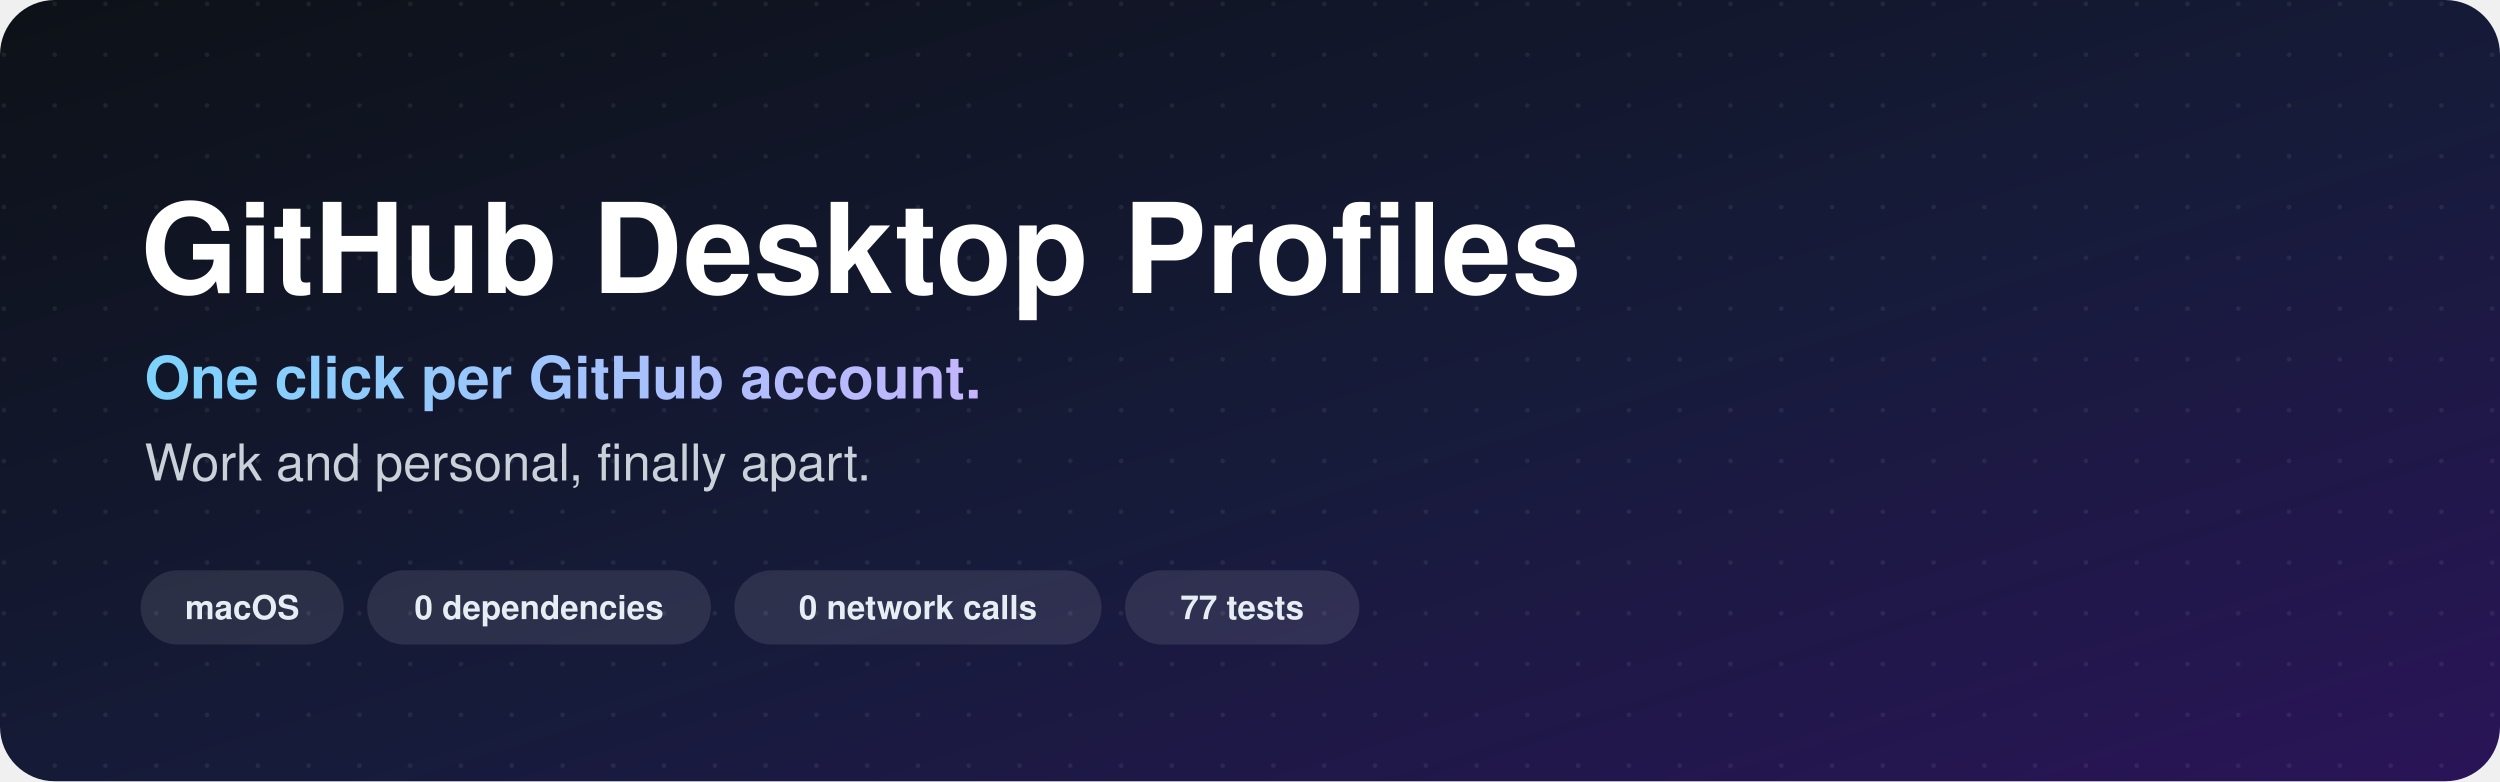
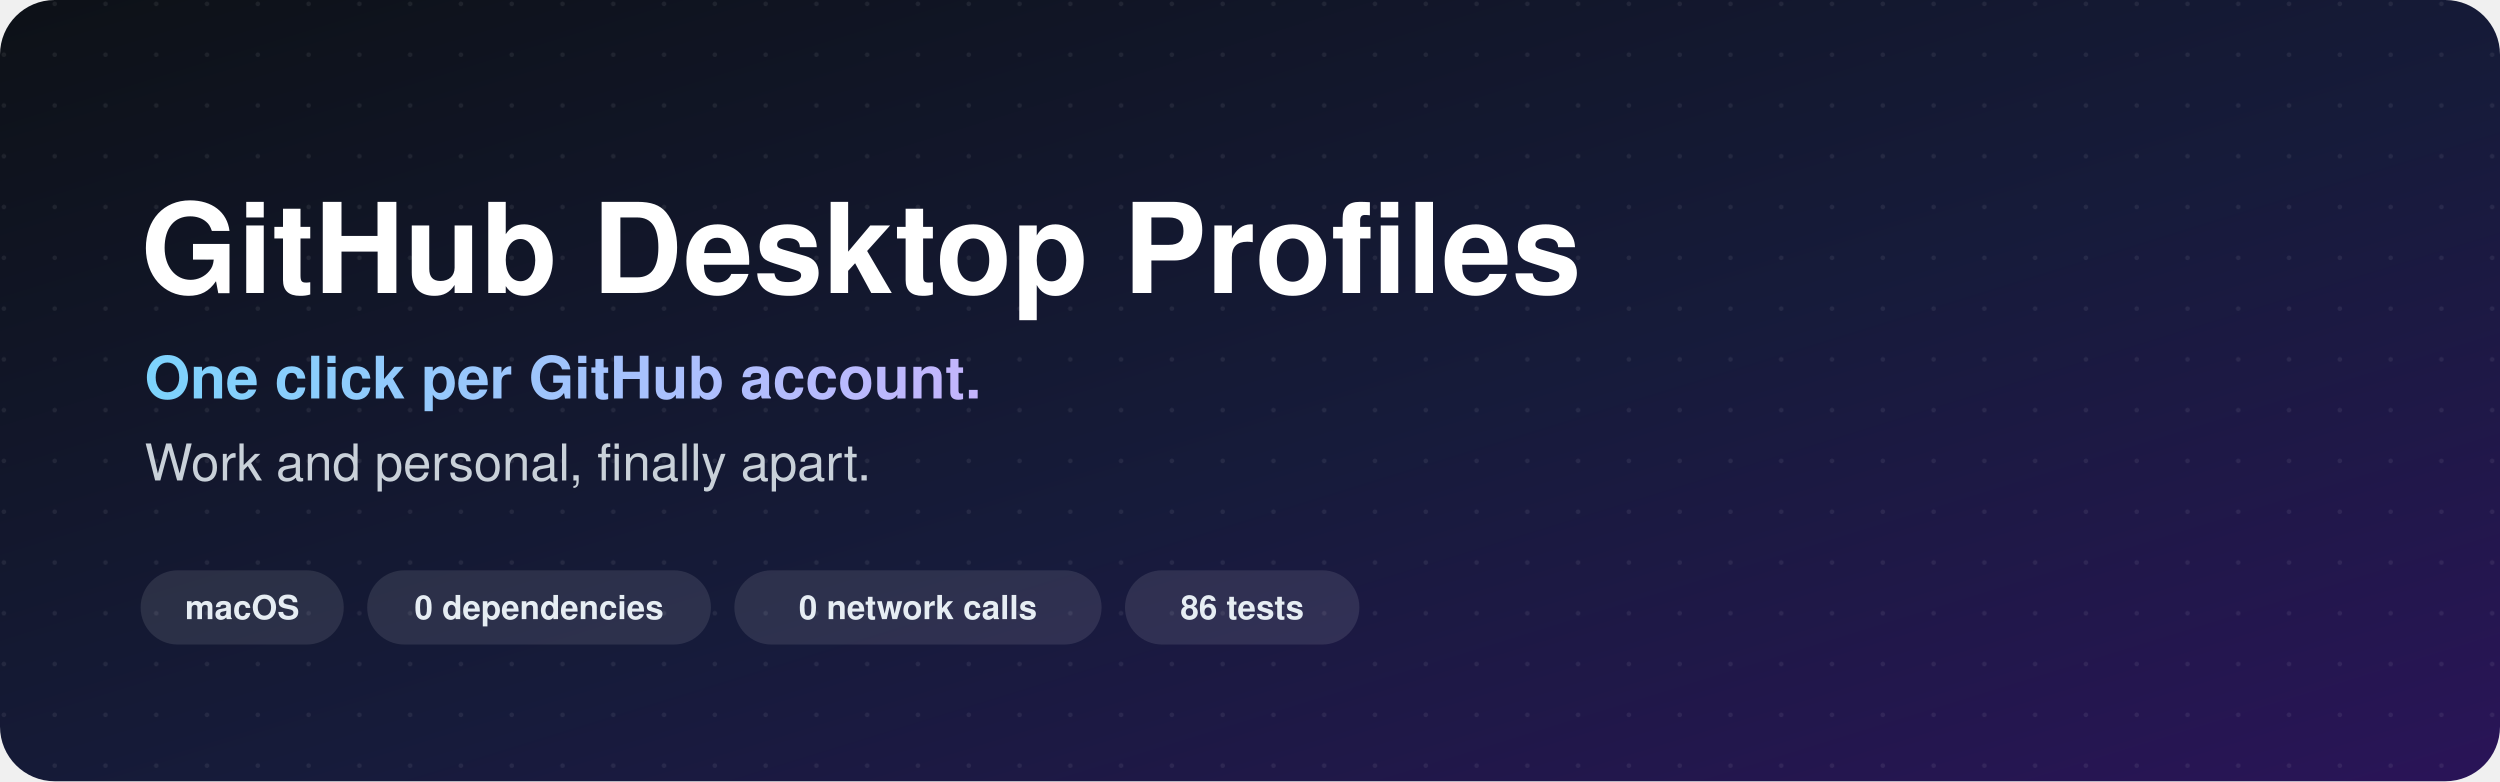
<svg xmlns="http://www.w3.org/2000/svg" viewBox="0 0 1280 400" width="1280" height="400" role="img" aria-label="GitHub Desktop Profiles: one click per GitHub account. Work and personal, finally apart.">
  <defs>
    <linearGradient id="bg" x1="0" y1="0" x2="1" y2="1">
      <stop offset="0" stop-color="#0d1117" />
      <stop offset="0.55" stop-color="#161b3a" />
      <stop offset="1" stop-color="#2a1458" />
    </linearGradient>
    <linearGradient id="accent" x1="0" y1="0" x2="1" y2="0">
      <stop offset="0" stop-color="#7dd3fc" />
      <stop offset="1" stop-color="#c4b5fd" />
    </linearGradient>
    <pattern id="dots" width="26" height="26" patternUnits="userSpaceOnUse">
      <circle cx="2" cy="2" r="1.2" fill="#ffffff" opacity="0.07" />
    </pattern>
    <filter id="shadow" x="-20%" y="-20%" width="140%" height="160%">
      <feDropShadow dx="0" dy="10" stdDeviation="14" flood-color="#000000" flood-opacity="0.45" />
    </filter>
  </defs>
  <style>
    .sans { font-family: -apple-system, BlinkMacSystemFont, "Segoe UI", Helvetica, Arial, sans-serif; }
    .card { opacity: 0; animation: rise .7s ease forwards; }
    .c2 { animation-delay: .25s; }
    .c3 { animation-delay: .5s; }
    @keyframes rise { from { opacity: 0; transform: translateY(12px); } to { opacity: 1; transform: translateY(0); } }
  </style>
  <rect width="1280" height="400" rx="28" fill="url(#bg)" />
  <rect width="1280" height="400" rx="28" fill="url(#dots)" />
  <text x="72" y="150" class="sans" font-size="64" font-weight="800" fill="#ffffff">GitHub Desktop Profiles</text>
  <text x="74" y="204" class="sans" font-size="30" font-weight="600" fill="url(#accent)">One click per GitHub account.</text>
  <text x="74" y="246" class="sans" font-size="26" fill="#c9d1d9">Work and personal, finally apart.</text>
  <g class="sans" font-size="17" font-weight="600">
    <rect x="72" y="292" width="104" height="38" rx="19" fill="#ffffff" opacity="0.1" />
    <text x="124" y="317" text-anchor="middle" fill="#e6edf3">macOS</text>
    <rect x="188" y="292" width="176" height="38" rx="19" fill="#ffffff" opacity="0.1" />
    <text x="276" y="317" text-anchor="middle" fill="#e6edf3">0 dependencies</text>
    <rect x="376" y="292" width="188" height="38" rx="19" fill="#ffffff" opacity="0.1" />
    <text x="470" y="317" text-anchor="middle" fill="#e6edf3">0 network calls</text>
    <rect x="576" y="292" width="120" height="38" rx="19" fill="#ffffff" opacity="0.1" />
-     <text x="636" y="317" text-anchor="middle" fill="#e6edf3">77 tests</text>
+     <text x="636" y="317" text-anchor="middle" fill="#e6edf3">86 tests</text>
  </g>
  <g class="card" filter="url(#shadow)">
    <rect x="808" y="70" width="400" height="92" rx="20" fill="#ffffff" opacity="0.08" />
    <rect x="828" y="88" width="56" height="56" rx="14" fill="#6d28d9" />
    <circle cx="874" cy="134" r="15" fill="#22c55e" stroke="#ffffff" stroke-width="3" />
    <text x="874" y="140" text-anchor="middle" class="sans" font-size="16" font-weight="800" fill="#ffffff">W</text>
    <text x="904" y="112" class="sans" font-size="20" font-weight="700" fill="#ffffff">GitHub Desktop - work</text>
    <text x="904" y="140" class="sans" font-size="16" fill="#8b949e">work account · work repos only</text>
  </g>
  <g class="card c2" filter="url(#shadow)">
    <rect x="808" y="178" width="400" height="92" rx="20" fill="#ffffff" opacity="0.08" />
    <rect x="828" y="196" width="56" height="56" rx="14" fill="#6d28d9" />
    <circle cx="874" cy="242" r="15" fill="#3b82f6" stroke="#ffffff" stroke-width="3" />
    <text x="874" y="248" text-anchor="middle" class="sans" font-size="16" font-weight="800" fill="#ffffff">P</text>
    <text x="904" y="220" class="sans" font-size="20" font-weight="700" fill="#ffffff">GitHub Desktop - personal</text>
    <text x="904" y="248" class="sans" font-size="16" fill="#8b949e">personal account · personal repos only</text>
  </g>
  <g class="card c3">
    <rect x="808" y="286" width="400" height="56" rx="16" fill="#22c55e" opacity="0.14" />
    <path d="M840 296 l14 6 v10 c0 9 -6 15 -14 18 c-8 -3 -14 -9 -14 -18 v-10 z" fill="#22c55e" />
    <path d="M834 313 l4 4 l8 -9" stroke="#0d1117" stroke-width="3" fill="none" stroke-linecap="round" stroke-linejoin="round" />
    <text x="868" y="320" class="sans" font-size="18" font-weight="700" fill="#bbf7d0">Wrong-account guard: on</text>
  </g>
</svg>
